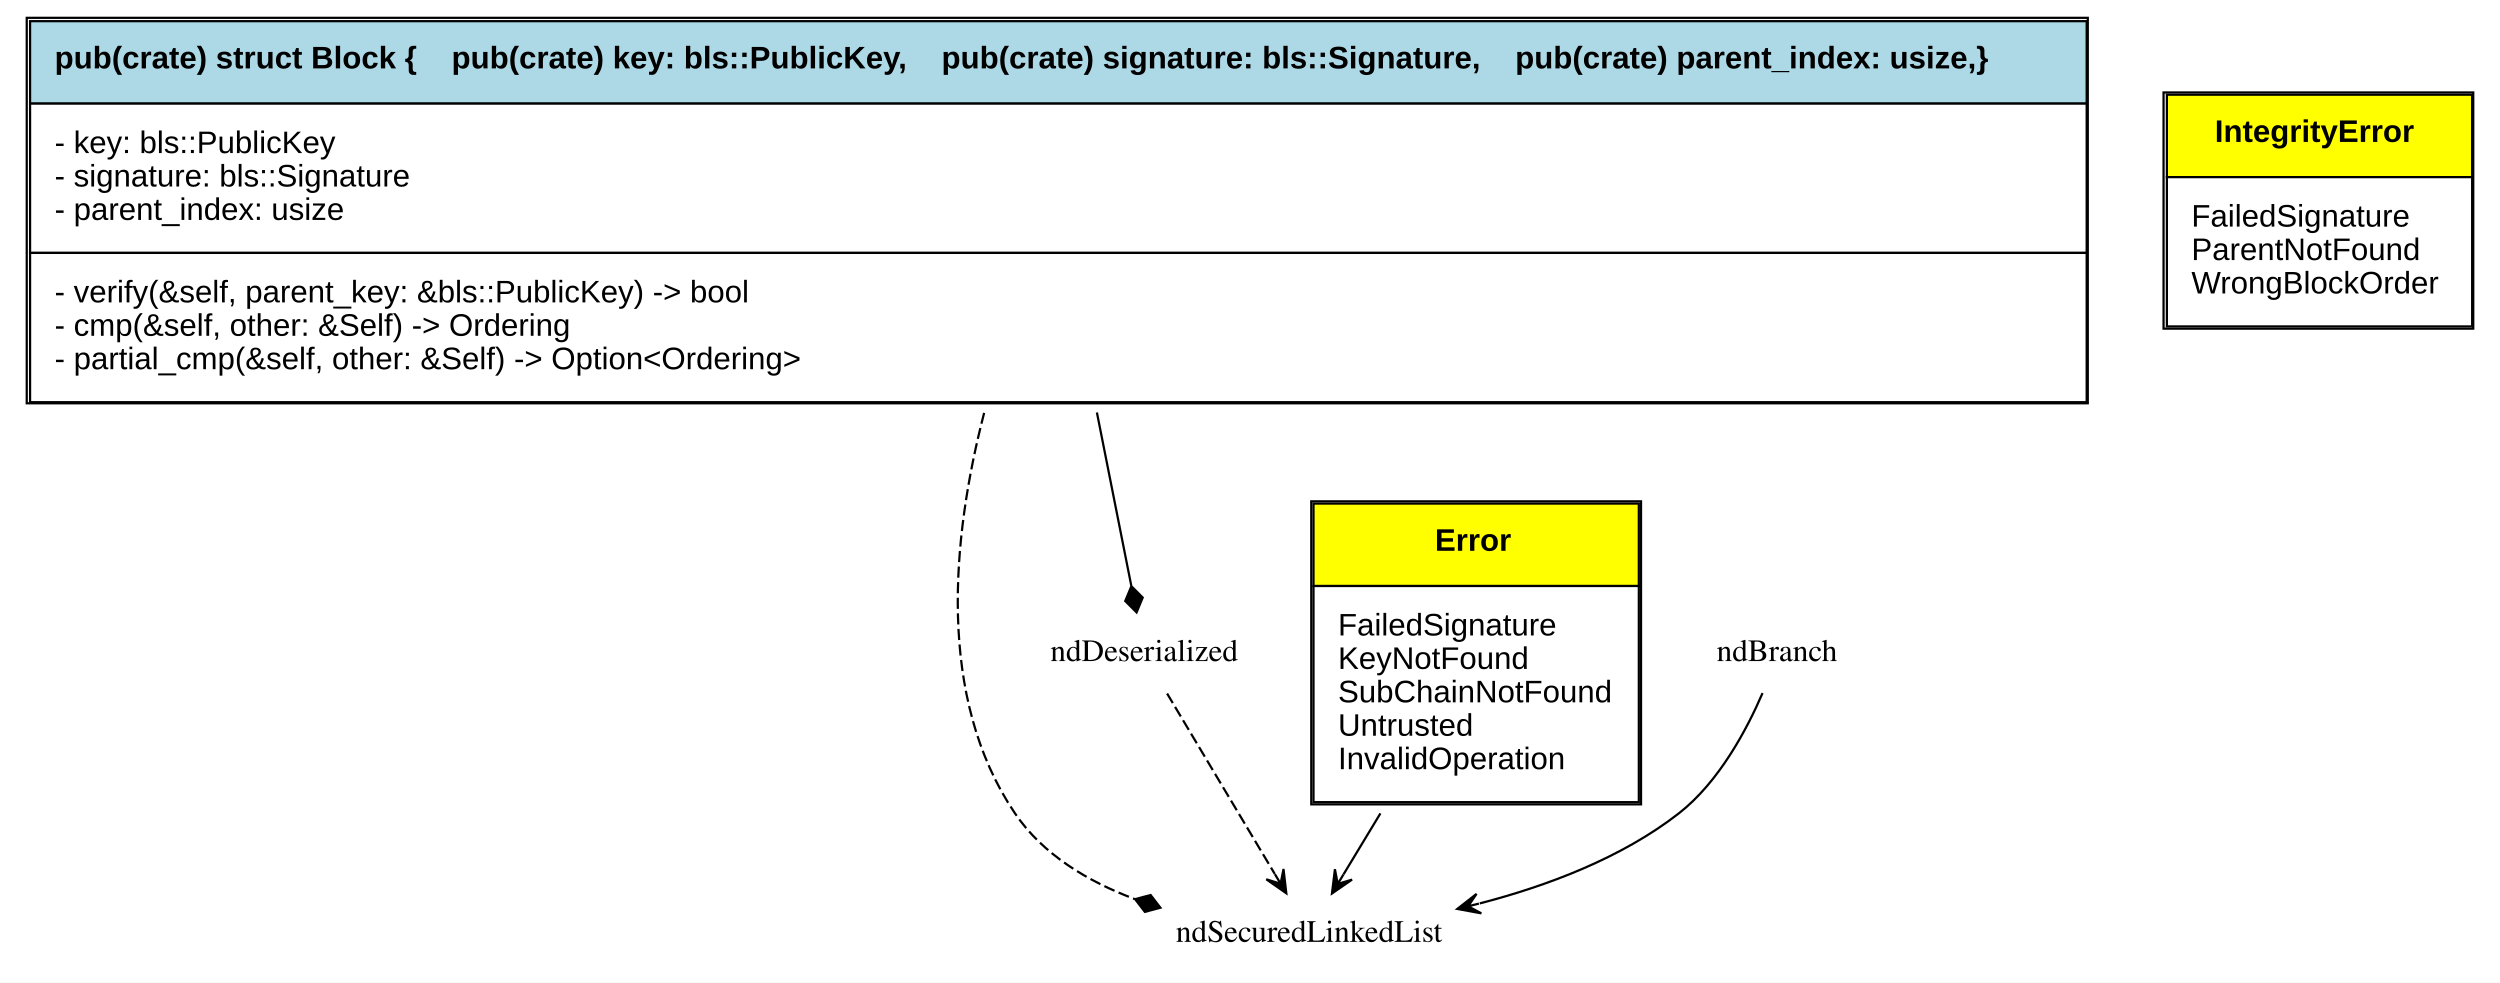
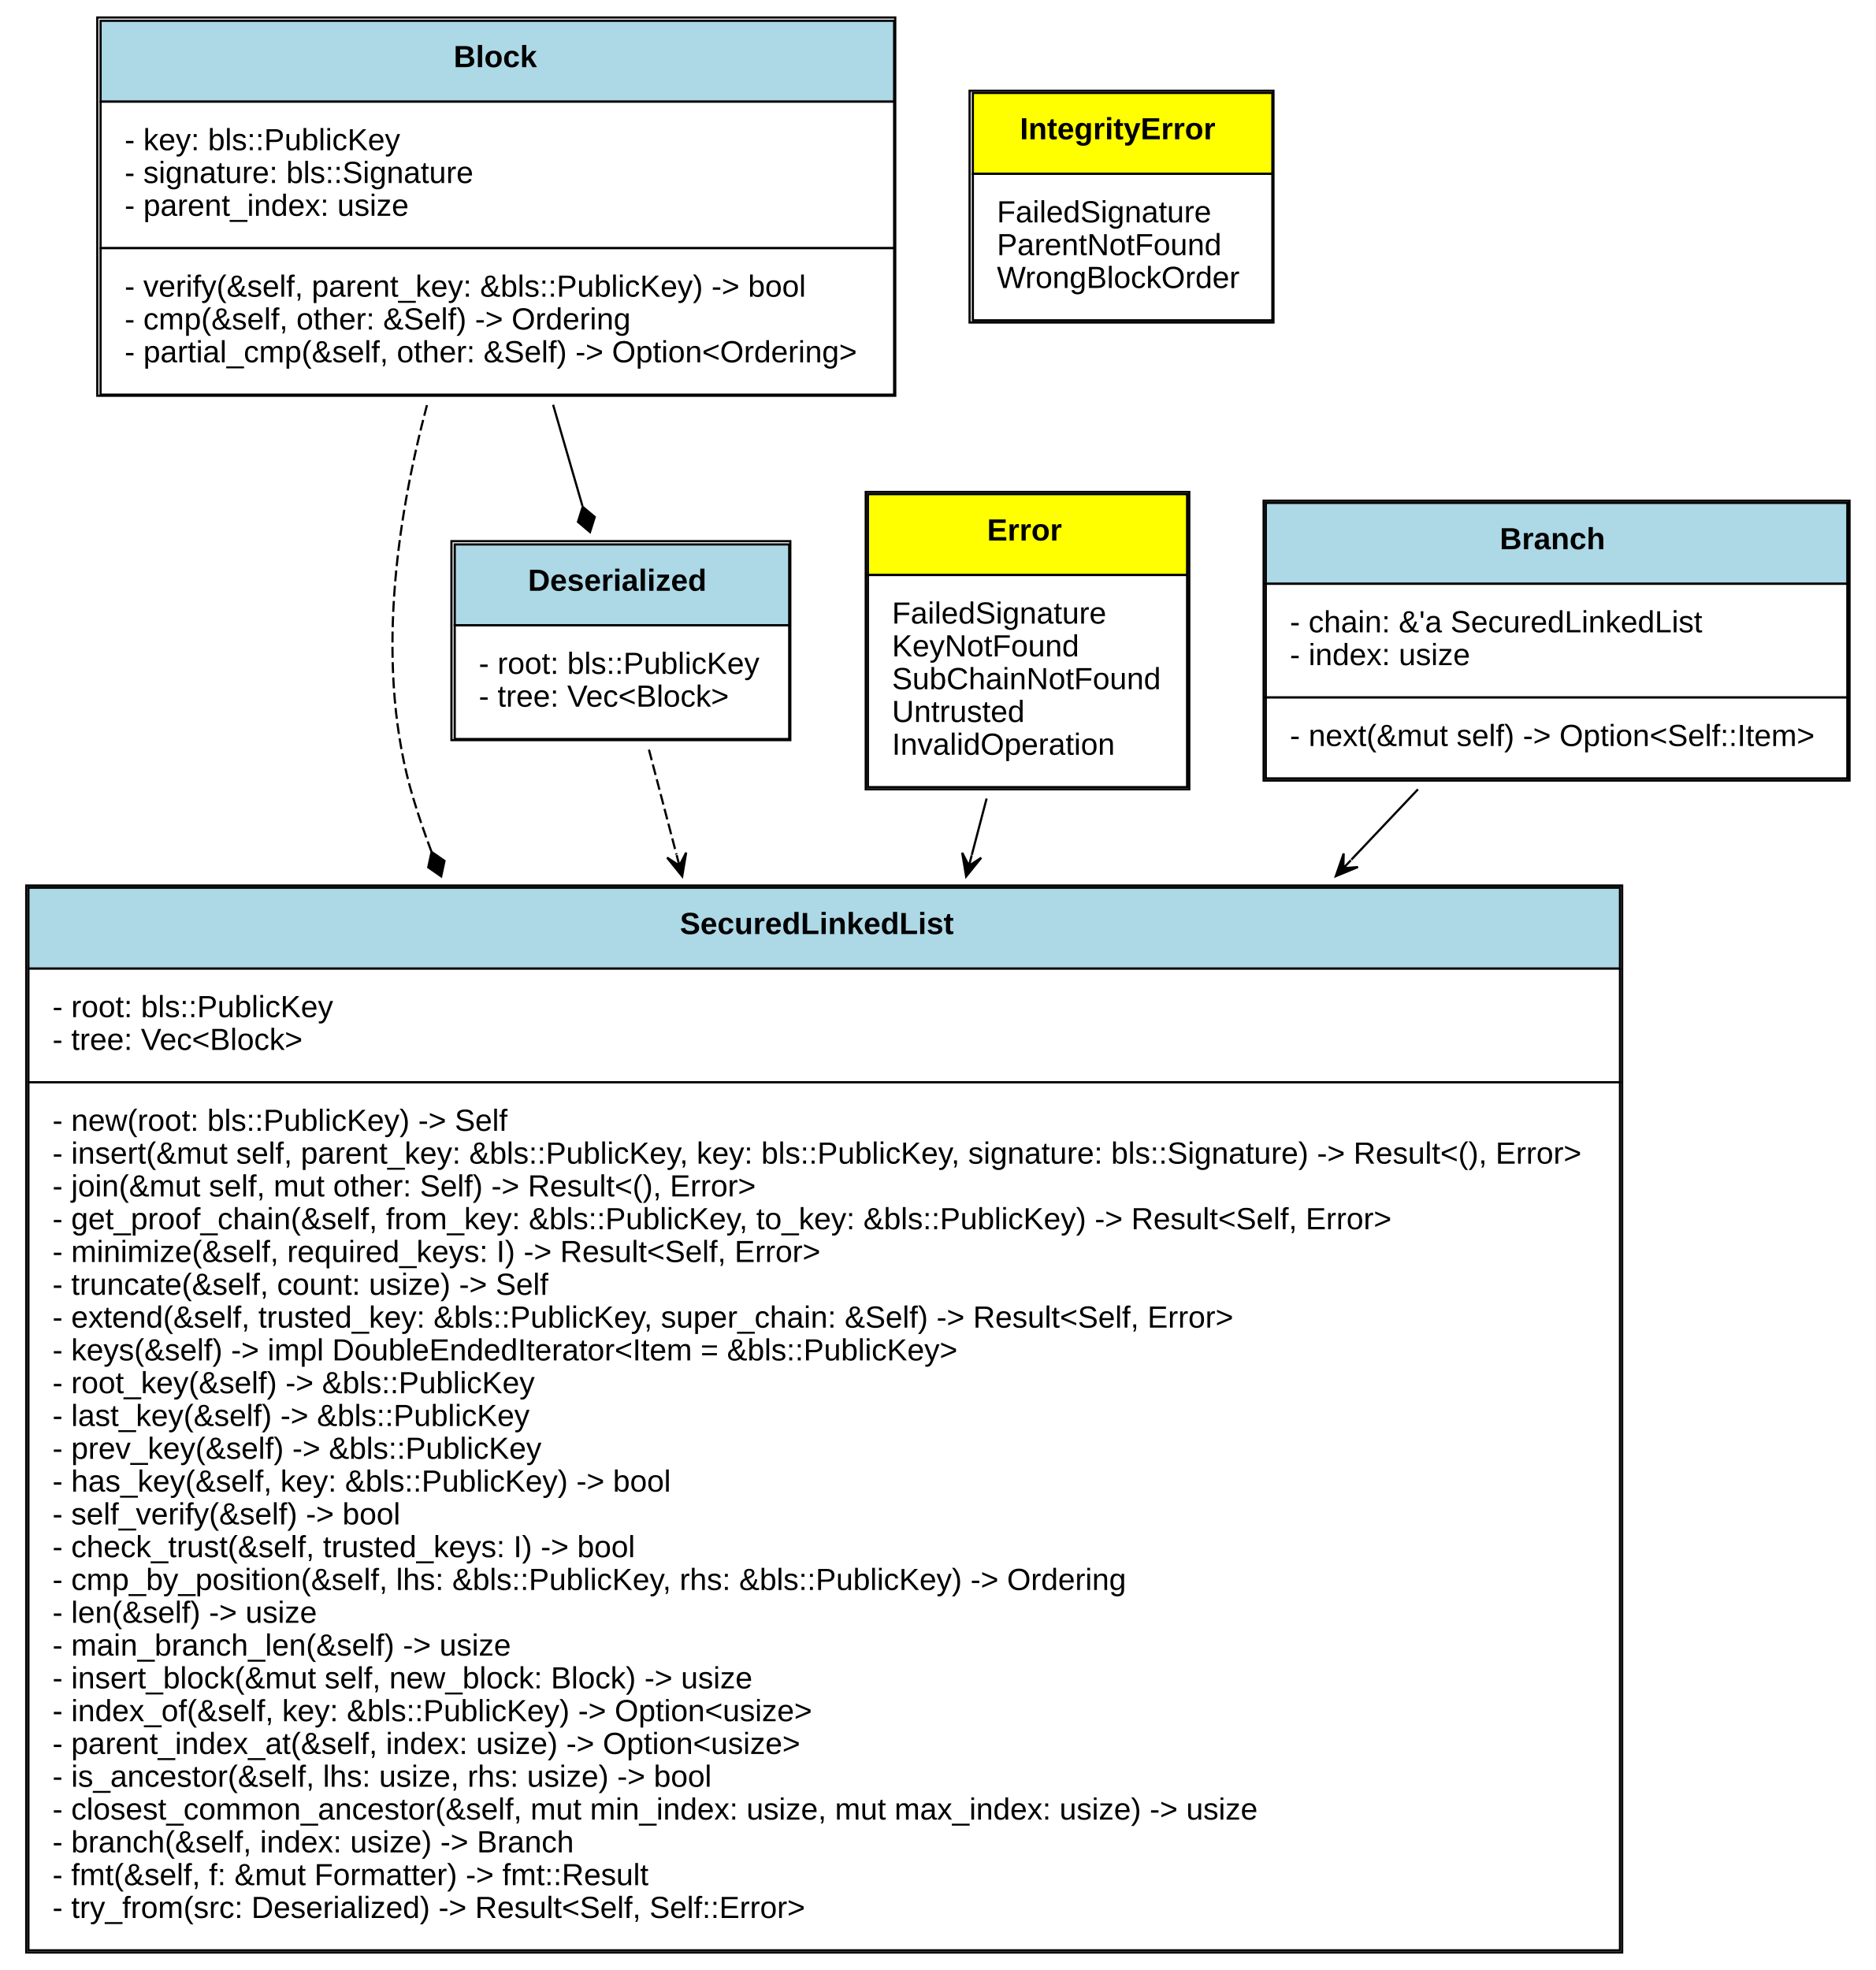
- <svg xmlns="http://www.w3.org/2000/svg" xmlns:xlink="http://www.w3.org/1999/xlink" width="1122pt" height="441pt" viewBox="0.00 0.00 1122.00 441.00">
-   <g id="graph0" class="graph" transform="scale(1 1) rotate(0) translate(4 437)">
-     <polygon fill="white" stroke="none" points="-4,4 -4,-437 1118,-437 1118,4 -4,4" />
+ <svg xmlns="http://www.w3.org/2000/svg" xmlns:xlink="http://www.w3.org/1999/xlink" width="858pt" height="901pt" viewBox="0.00 0.00 858.00 901.00">
+   <g id="graph0" class="graph" transform="scale(1 1) rotate(0) translate(4 897)">
+     <polygon fill="white" stroke="none" points="-4,4 -4,-897 854,-897 854,4 -4,4" />
    <g id="node1" class="node">
-       <text text-anchor="middle" x="583.5" y="-14.3" font-family="Times,serif" font-size="14.00">ndSecuredLinkedList</text>
+       <g id="a_node1_0">
+         <a xlink:href="https://github.com/maidsafe/secured_linked_list/blob/master/src/lib.rs#:~:text=struct%20SecuredLinkedList" xlink:title="&lt;TABLE&gt;">
+           <polygon fill="lightblue" stroke="none" points="9,-454 9,-491 737,-491 737,-454 9,-454" />
+           <polygon fill="none" stroke="black" points="9,-454 9,-491 737,-491 737,-454 9,-454" />
+           <text text-anchor="start" x="307" y="-469.8" font-family="Arial" font-weight="bold" font-size="14.00">SecuredLinkedList</text>
+           <polygon fill="white" stroke="none" points="9,-402 9,-454 737,-454 737,-402 9,-402" />
+           <polygon fill="none" stroke="black" points="9,-402 9,-454 737,-454 737,-402 9,-402" />
+           <text text-anchor="start" x="20" y="-431.8" font-family="Arial" font-size="14.00">- root: bls::PublicKey</text>
+           <text text-anchor="start" x="20" y="-416.8" font-family="Arial" font-size="14.00">- tree: Vec&lt;Block&gt;</text>
+           <polygon fill="white" stroke="none" points="9,-5 9,-402 737,-402 737,-5 9,-5" />
+           <polygon fill="none" stroke="black" points="9,-5 9,-402 737,-402 737,-5 9,-5" />
+           <text text-anchor="start" x="20" y="-379.8" font-family="Arial" font-size="14.00">- new(root: bls::PublicKey) -&gt; Self</text>
+           <text text-anchor="start" x="20" y="-364.8" font-family="Arial" font-size="14.00">- insert(&amp;mut self, parent_key: &amp;bls::PublicKey, key: bls::PublicKey, signature: bls::Signature) -&gt; Result&lt;(), Error&gt;</text>
+           <text text-anchor="start" x="20" y="-349.8" font-family="Arial" font-size="14.00">- join(&amp;mut self, mut other: Self) -&gt; Result&lt;(), Error&gt;</text>
+           <text text-anchor="start" x="20" y="-334.8" font-family="Arial" font-size="14.00">- get_proof_chain(&amp;self, from_key: &amp;bls::PublicKey, to_key: &amp;bls::PublicKey) -&gt; Result&lt;Self, Error&gt;</text>
+           <text text-anchor="start" x="20" y="-319.8" font-family="Arial" font-size="14.00">- minimize(&amp;self, required_keys: I) -&gt; Result&lt;Self, Error&gt;</text>
+           <text text-anchor="start" x="20" y="-304.8" font-family="Arial" font-size="14.00">- truncate(&amp;self, count: usize) -&gt; Self</text>
+           <text text-anchor="start" x="20" y="-289.8" font-family="Arial" font-size="14.00">- extend(&amp;self, trusted_key: &amp;bls::PublicKey, super_chain: &amp;Self) -&gt; Result&lt;Self, Error&gt;</text>
+           <text text-anchor="start" x="20" y="-274.8" font-family="Arial" font-size="14.00">- keys(&amp;self) -&gt; impl DoubleEndedIterator&lt;Item = &amp;bls::PublicKey&gt;</text>
+           <text text-anchor="start" x="20" y="-259.8" font-family="Arial" font-size="14.00">- root_key(&amp;self) -&gt; &amp;bls::PublicKey</text>
+           <text text-anchor="start" x="20" y="-244.8" font-family="Arial" font-size="14.00">- last_key(&amp;self) -&gt; &amp;bls::PublicKey</text>
+           <text text-anchor="start" x="20" y="-229.8" font-family="Arial" font-size="14.00">- prev_key(&amp;self) -&gt; &amp;bls::PublicKey</text>
+           <text text-anchor="start" x="20" y="-214.8" font-family="Arial" font-size="14.00">- has_key(&amp;self, key: &amp;bls::PublicKey) -&gt; bool</text>
+           <text text-anchor="start" x="20" y="-199.8" font-family="Arial" font-size="14.00">- self_verify(&amp;self) -&gt; bool</text>
+           <text text-anchor="start" x="20" y="-184.8" font-family="Arial" font-size="14.00">- check_trust(&amp;self, trusted_keys: I) -&gt; bool</text>
+           <text text-anchor="start" x="20" y="-169.8" font-family="Arial" font-size="14.00">- cmp_by_position(&amp;self, lhs: &amp;bls::PublicKey, rhs: &amp;bls::PublicKey) -&gt; Ordering</text>
+           <text text-anchor="start" x="20" y="-154.8" font-family="Arial" font-size="14.00">- len(&amp;self) -&gt; usize</text>
+           <text text-anchor="start" x="20" y="-139.8" font-family="Arial" font-size="14.00">- main_branch_len(&amp;self) -&gt; usize</text>
+           <text text-anchor="start" x="20" y="-124.8" font-family="Arial" font-size="14.00">- insert_block(&amp;mut self, new_block: Block) -&gt; usize</text>
+           <text text-anchor="start" x="20" y="-109.8" font-family="Arial" font-size="14.00">- index_of(&amp;self, key: &amp;bls::PublicKey) -&gt; Option&lt;usize&gt;</text>
+           <text text-anchor="start" x="20" y="-94.8" font-family="Arial" font-size="14.00">- parent_index_at(&amp;self, index: usize) -&gt; Option&lt;usize&gt;</text>
+           <text text-anchor="start" x="20" y="-79.8" font-family="Arial" font-size="14.00">- is_ancestor(&amp;self, lhs: usize, rhs: usize) -&gt; bool</text>
+           <text text-anchor="start" x="20" y="-64.8" font-family="Arial" font-size="14.00">- closest_common_ancestor(&amp;self, mut min_index: usize, mut max_index: usize) -&gt; usize</text>
+           <text text-anchor="start" x="20" y="-49.8" font-family="Arial" font-size="14.00">- branch(&amp;self, index: usize) -&gt; Branch</text>
+           <text text-anchor="start" x="20" y="-34.8" font-family="Arial" font-size="14.00">- fmt(&amp;self, f: &amp;mut Formatter) -&gt; fmt::Result</text>
+           <text text-anchor="start" x="20" y="-19.8" font-family="Arial" font-size="14.00">- try_from(src: Deserialized) -&gt; Result&lt;Self, Self::Error&gt;</text>
+           <polygon fill="none" stroke="black" points="8,-4 8,-492 738,-492 738,-4 8,-4" />
+         </a>
+       </g>
    </g>
    <g id="node2" class="node">
-       <text text-anchor="middle" x="509.5" y="-140.3" font-family="Times,serif" font-size="14.00">ndDeserialized</text>
+       <g id="a_node2_1">
+         <a xlink:href="https://github.com/maidsafe/secured_linked_list/blob/master/src/deserialized.rs#:~:text=struct%20Deserialized" xlink:title="&lt;TABLE&gt;">
+           <polygon fill="lightblue" stroke="none" points="204,-611 204,-648 357,-648 357,-611 204,-611" />
+           <polygon fill="none" stroke="black" points="204,-611 204,-648 357,-648 357,-611 204,-611" />
+           <text text-anchor="start" x="237.5" y="-626.8" font-family="Arial" font-weight="bold" font-size="14.00">Deserialized</text>
+           <polygon fill="white" stroke="none" points="204,-559 204,-611 357,-611 357,-559 204,-559" />
+           <polygon fill="none" stroke="black" points="204,-559 204,-611 357,-611 357,-559 204,-559" />
+           <text text-anchor="start" x="215" y="-588.8" font-family="Arial" font-size="14.00">- root: bls::PublicKey</text>
+           <text text-anchor="start" x="215" y="-573.8" font-family="Arial" font-size="14.00">- tree: Vec&lt;Block&gt;</text>
+           <polygon fill="none" stroke="black" points="202.5,-558.5 202.5,-649.5 357.5,-649.5 357.5,-558.5 202.5,-558.5" />
+         </a>
+       </g>
    </g>
    <g id="edge1" class="edge">
-       <path fill="none" stroke="black" stroke-dasharray="5,2" d="M519.789,-125.758C532.326,-104.751 553.622,-69.066 568.111,-44.787" />
-       <polygon fill="black" stroke="black" points="573.298,-36.095 572.038,-46.989 570.736,-40.389 568.173,-44.682 568.173,-44.682 568.173,-44.682 570.736,-40.389 564.309,-42.376 573.298,-36.095 573.298,-36.095" />
+       <path fill="none" stroke="black" stroke-dasharray="5,2" d="M292.834,-554.149C296.512,-540.146 300.797,-523.837 305.436,-506.177" />
+       <polygon fill="black" stroke="black" points="308.049,-496.234 309.86,-507.049 306.778,-501.07 305.508,-505.905 305.508,-505.905 305.508,-505.905 306.778,-501.07 301.155,-504.762 308.049,-496.234 308.049,-496.234" />
    </g>
    <g id="node3" class="node">
-       <g id="a_node3_0">
+       <g id="a_node3_2">
        <a xlink:href="https://github.com/maidsafe/secured_linked_list/blob/master/src/error.rs#:~:text=enum%20Error" xlink:title="&lt;TABLE&gt;">
-           <polygon fill="yellow" stroke="none" points="585.5,-174 585.5,-211 731.5,-211 731.5,-174 585.5,-174" />
-           <polygon fill="none" stroke="black" points="585.5,-174 585.5,-211 731.5,-211 731.5,-174 585.5,-174" />
-           <text text-anchor="start" x="640" y="-189.8" font-family="Arial" font-weight="bold" font-size="14.00">Error</text>
-           <polygon fill="white" stroke="none" points="585.5,-77 585.5,-174 731.5,-174 731.5,-77 585.5,-77" />
-           <polygon fill="none" stroke="black" points="585.5,-77 585.5,-174 731.5,-174 731.5,-77 585.5,-77" />
-           <text text-anchor="start" x="596.5" y="-151.8" font-family="Arial" font-size="14.00">FailedSignature</text>
-           <text text-anchor="start" x="596.5" y="-136.8" font-family="Arial" font-size="14.00">KeyNotFound</text>
-           <text text-anchor="start" x="596.5" y="-121.8" font-family="Arial" font-size="14.00">SubChainNotFound</text>
-           <text text-anchor="start" x="596.5" y="-106.8" font-family="Arial" font-size="14.00">Untrusted</text>
-           <text text-anchor="start" x="596.5" y="-91.8" font-family="Arial" font-size="14.00">InvalidOperation</text>
-           <polygon fill="none" stroke="black" points="584.5,-76 584.5,-212 732.5,-212 732.5,-76 584.5,-76" />
+           <polygon fill="yellow" stroke="none" points="393,-634 393,-671 539,-671 539,-634 393,-634" />
+           <polygon fill="none" stroke="black" points="393,-634 393,-671 539,-671 539,-634 393,-634" />
+           <text text-anchor="start" x="447.5" y="-649.8" font-family="Arial" font-weight="bold" font-size="14.00">Error</text>
+           <polygon fill="white" stroke="none" points="393,-537 393,-634 539,-634 539,-537 393,-537" />
+           <polygon fill="none" stroke="black" points="393,-537 393,-634 539,-634 539,-537 393,-537" />
+           <text text-anchor="start" x="404" y="-611.8" font-family="Arial" font-size="14.00">FailedSignature</text>
+           <text text-anchor="start" x="404" y="-596.8" font-family="Arial" font-size="14.00">KeyNotFound</text>
+           <text text-anchor="start" x="404" y="-581.8" font-family="Arial" font-size="14.00">SubChainNotFound</text>
+           <text text-anchor="start" x="404" y="-566.8" font-family="Arial" font-size="14.00">Untrusted</text>
+           <text text-anchor="start" x="404" y="-551.8" font-family="Arial" font-size="14.00">InvalidOperation</text>
+           <polygon fill="none" stroke="black" points="392,-536 392,-672 540,-672 540,-536 392,-536" />
        </a>
      </g>
    </g>
    <g id="edge2" class="edge">
-       <path fill="none" stroke="black" d="M615.524,-71.947C609.627,-62.196 603.914,-52.751 598.986,-44.604" />
-       <polygon fill="black" stroke="black" points="593.788,-36.01 602.814,-42.238 596.376,-40.288 598.964,-44.567 598.964,-44.567 598.964,-44.567 596.376,-40.288 595.113,-46.896 593.788,-36.01 593.788,-36.01" />
+       <path fill="none" stroke="black" d="M447.292,-531.789C445.15,-523.634 442.883,-515.006 440.525,-506.03" />
+       <polygon fill="black" stroke="black" points="437.932,-496.159 444.825,-504.687 439.202,-500.995 440.473,-505.831 440.473,-505.831 440.473,-505.831 439.202,-500.995 436.12,-506.974 437.932,-496.159 437.932,-496.159" />
    </g>
    <g id="node4" class="node">
-       <g id="a_node4_1">
+       <g id="a_node4_3">
        <a xlink:href="https://github.com/maidsafe/secured_linked_list/blob/master/src/error.rs#:~:text=enum%20IntegrityError" xlink:title="&lt;TABLE&gt;">
-           <polygon fill="yellow" stroke="none" points="968.5,-357.5 968.5,-394.5 1105.5,-394.5 1105.5,-357.5 968.5,-357.5" />
-           <polygon fill="none" stroke="black" points="968.5,-357.5 968.5,-394.5 1105.5,-394.5 1105.5,-357.5 968.5,-357.5" />
-           <text text-anchor="start" x="990" y="-373.3" font-family="Arial" font-weight="bold" font-size="14.00">IntegrityError</text>
-           <polygon fill="white" stroke="none" points="968.5,-290.5 968.5,-357.5 1105.5,-357.5 1105.5,-290.5 968.5,-290.5" />
-           <polygon fill="none" stroke="black" points="968.5,-290.5 968.5,-357.5 1105.5,-357.5 1105.5,-290.5 968.5,-290.5" />
-           <text text-anchor="start" x="979.5" y="-335.3" font-family="Arial" font-size="14.00">FailedSignature</text>
-           <text text-anchor="start" x="979.5" y="-320.3" font-family="Arial" font-size="14.00">ParentNotFound</text>
-           <text text-anchor="start" x="979.5" y="-305.3" font-family="Arial" font-size="14.00">WrongBlockOrder</text>
-           <polygon fill="none" stroke="black" points="967,-289.5 967,-395.5 1106,-395.5 1106,-289.5 967,-289.5" />
+           <polygon fill="yellow" stroke="none" points="441,-817.5 441,-854.5 578,-854.5 578,-817.5 441,-817.5" />
+           <polygon fill="none" stroke="black" points="441,-817.5 441,-854.5 578,-854.5 578,-817.5 441,-817.5" />
+           <text text-anchor="start" x="462.5" y="-833.3" font-family="Arial" font-weight="bold" font-size="14.00">IntegrityError</text>
+           <polygon fill="white" stroke="none" points="441,-750.5 441,-817.5 578,-817.5 578,-750.5 441,-750.5" />
+           <polygon fill="none" stroke="black" points="441,-750.5 441,-817.5 578,-817.5 578,-750.5 441,-750.5" />
+           <text text-anchor="start" x="452" y="-795.3" font-family="Arial" font-size="14.00">FailedSignature</text>
+           <text text-anchor="start" x="452" y="-780.3" font-family="Arial" font-size="14.00">ParentNotFound</text>
+           <text text-anchor="start" x="452" y="-765.3" font-family="Arial" font-size="14.00">WrongBlockOrder</text>
+           <polygon fill="none" stroke="black" points="439.5,-749.5 439.5,-855.5 578.5,-855.5 578.5,-749.5 439.5,-749.5" />
        </a>
      </g>
    </g>
    <g id="node5" class="node">
-       <text text-anchor="middle" x="793.5" y="-140.3" font-family="Times,serif" font-size="14.00">ndBranch</text>
+       <g id="a_node5_4">
+         <a xlink:href="https://github.com/maidsafe/secured_linked_list/blob/master/src/branch.rs#:~:text=struct%20Branch" xlink:title="&lt;TABLE&gt;">
+           <polygon fill="lightblue" stroke="none" points="575,-630 575,-667 841,-667 841,-630 575,-630" />
+           <polygon fill="none" stroke="black" points="575,-630 575,-667 841,-667 841,-630 575,-630" />
+           <text text-anchor="start" x="682" y="-645.8" font-family="Arial" font-weight="bold" font-size="14.00">Branch</text>
+           <polygon fill="white" stroke="none" points="575,-578 575,-630 841,-630 841,-578 575,-578" />
+           <polygon fill="none" stroke="black" points="575,-578 575,-630 841,-630 841,-578 575,-578" />
+           <text text-anchor="start" x="586" y="-607.8" font-family="Arial" font-size="14.00">- chain: &amp;'a SecuredLinkedList</text>
+           <text text-anchor="start" x="586" y="-592.8" font-family="Arial" font-size="14.00">- index: usize</text>
+           <polygon fill="white" stroke="none" points="575,-541 575,-578 841,-578 841,-541 575,-541" />
+           <polygon fill="none" stroke="black" points="575,-541 575,-578 841,-578 841,-541 575,-541" />
+           <text text-anchor="start" x="586" y="-555.8" font-family="Arial" font-size="14.00">- next(&amp;mut self) -&gt; Option&lt;Self::Item&gt;</text>
+           <polygon fill="none" stroke="black" points="574,-540 574,-668 842,-668 842,-540 574,-540" />
+         </a>
+       </g>
    </g>
    <g id="edge3" class="edge">
-       <path fill="none" stroke="black" d="M787.035,-125.948C780.092,-109.836 767.565,-86.094 749.5,-72 723.784,-51.938 690.286,-39.373 660.122,-31.55" />
-       <polygon fill="black" stroke="black" points="650.037,-29.074 660.821,-27.088 654.893,-30.266 659.748,-31.458 659.748,-31.458 659.748,-31.458 654.893,-30.266 658.676,-35.828 650.037,-29.074 650.037,-29.074" />
+       <path fill="none" stroke="black" d="M644.595,-535.999C635.103,-525.969 624.873,-515.158 614.138,-503.815" />
+       <polygon fill="black" stroke="black" points="607.014,-496.287 617.156,-500.457 610.451,-499.918 613.888,-503.55 613.888,-503.55 613.888,-503.55 610.451,-499.918 610.619,-506.643 607.014,-496.287 607.014,-496.287" />
    </g>
    <g id="node6" class="node">
-       <g id="a_node6_2">
+       <g id="a_node6_5">
        <a xlink:href="https://github.com/maidsafe/secured_linked_list/blob/master/src/block.rs#:~:text=struct%20Block" xlink:title="&lt;TABLE&gt;">
-           <polygon fill="lightblue" stroke="none" points="9.5,-390.5 9.5,-427.5 932.5,-427.5 932.5,-390.5 9.5,-390.5" />
-           <polygon fill="none" stroke="black" points="9.5,-390.5 9.5,-427.5 932.5,-427.5 932.5,-390.5 9.5,-390.5" />
-           <text text-anchor="start" x="20.5" y="-406.3" font-family="Arial" font-weight="bold" font-size="14.00">pub(crate) struct Block {    pub(crate) key: bls::PublicKey,    pub(crate) signature: bls::Signature,    pub(crate) parent_index: usize,}</text>
-           <polygon fill="white" stroke="none" points="9.5,-323.5 9.5,-390.5 932.5,-390.5 932.5,-323.5 9.5,-323.5" />
-           <polygon fill="none" stroke="black" points="9.5,-323.5 9.5,-390.5 932.5,-390.5 932.5,-323.5 9.5,-323.5" />
-           <text text-anchor="start" x="20.5" y="-368.3" font-family="Arial" font-size="14.00">- key: bls::PublicKey</text>
-           <text text-anchor="start" x="20.5" y="-353.3" font-family="Arial" font-size="14.00">- signature: bls::Signature</text>
-           <text text-anchor="start" x="20.5" y="-338.3" font-family="Arial" font-size="14.00">- parent_index: usize</text>
-           <polygon fill="white" stroke="none" points="9.5,-256.5 9.5,-323.5 932.5,-323.5 932.5,-256.5 9.5,-256.5" />
-           <polygon fill="none" stroke="black" points="9.5,-256.5 9.5,-323.5 932.5,-323.5 932.5,-256.5 9.5,-256.5" />
-           <text text-anchor="start" x="20.5" y="-301.3" font-family="Arial" font-size="14.00">- verify(&amp;self, parent_key: &amp;bls::PublicKey) -&gt; bool</text>
-           <text text-anchor="start" x="20.5" y="-286.3" font-family="Arial" font-size="14.00">- cmp(&amp;self, other: &amp;Self) -&gt; Ordering</text>
-           <text text-anchor="start" x="20.5" y="-271.3" font-family="Arial" font-size="14.00">- partial_cmp(&amp;self, other: &amp;Self) -&gt; Option&lt;Ordering&gt;</text>
-           <polygon fill="none" stroke="black" points="8,-256 8,-429 933,-429 933,-256 8,-256" />
+           <polygon fill="lightblue" stroke="none" points="42,-850.5 42,-887.5 405,-887.5 405,-850.5 42,-850.5" />
+           <polygon fill="none" stroke="black" points="42,-850.5 42,-887.5 405,-887.5 405,-850.5 42,-850.5" />
+           <text text-anchor="start" x="203.5" y="-866.3" font-family="Arial" font-weight="bold" font-size="14.00">Block</text>
+           <polygon fill="white" stroke="none" points="42,-783.5 42,-850.5 405,-850.5 405,-783.5 42,-783.5" />
+           <polygon fill="none" stroke="black" points="42,-783.5 42,-850.5 405,-850.5 405,-783.5 42,-783.5" />
+           <text text-anchor="start" x="53" y="-828.3" font-family="Arial" font-size="14.00">- key: bls::PublicKey</text>
+           <text text-anchor="start" x="53" y="-813.3" font-family="Arial" font-size="14.00">- signature: bls::Signature</text>
+           <text text-anchor="start" x="53" y="-798.3" font-family="Arial" font-size="14.00">- parent_index: usize</text>
+           <polygon fill="white" stroke="none" points="42,-716.5 42,-783.5 405,-783.5 405,-716.5 42,-716.5" />
+           <polygon fill="none" stroke="black" points="42,-716.5 42,-783.5 405,-783.5 405,-716.5 42,-716.5" />
+           <text text-anchor="start" x="53" y="-761.3" font-family="Arial" font-size="14.00">- verify(&amp;self, parent_key: &amp;bls::PublicKey) -&gt; bool</text>
+           <text text-anchor="start" x="53" y="-746.3" font-family="Arial" font-size="14.00">- cmp(&amp;self, other: &amp;Self) -&gt; Ordering</text>
+           <text text-anchor="start" x="53" y="-731.3" font-family="Arial" font-size="14.00">- partial_cmp(&amp;self, other: &amp;Self) -&gt; Option&lt;Ordering&gt;</text>
+           <polygon fill="none" stroke="black" points="40.5,-716 40.5,-889 405.5,-889 405.5,-716 40.5,-716" />
        </a>
      </g>
    </g>
    <g id="edge4" class="edge">
-       <path fill="none" stroke="black" stroke-dasharray="5,2" d="M437.683,-251.694C423.153,-195.467 416.297,-124.069 451.5,-72 464.045,-53.444 484.272,-41.384 505.161,-33.546" />
-       <polygon fill="black" stroke="black" points="505.423,-33.457 509.824,-27.745 516.79,-29.611 512.388,-35.323 505.423,-33.457" />
+       <path fill="none" stroke="black" stroke-dasharray="5,2" d="M191.298,-711.721C177.209,-658.592 167.35,-590.466 185,-532 187.462,-523.844 190.245,-515.708 193.304,-507.614" />
+       <polygon fill="black" stroke="black" points="193.403,-507.365 191.885,-500.316 197.809,-496.204 199.326,-503.253 193.403,-507.365" />
    </g>
    <g id="edge5" class="edge">
-       <path fill="none" stroke="black" d="M488.288,-251.875C493.852,-223.844 499.602,-194.868 503.71,-174.171" />
-       <polygon fill="black" stroke="black" points="503.76,-173.918 501.005,-167.254 506.097,-162.148 508.852,-168.812 503.76,-173.918" />
+       <path fill="none" stroke="black" d="M248.998,-711.875C253.54,-696.218 258.167,-680.266 262.414,-665.627" />
+       <polygon fill="black" stroke="black" points="262.538,-665.199 260.368,-658.322 265.881,-653.674 268.051,-660.55 262.538,-665.199" />
    </g>
  </g>
</svg>
